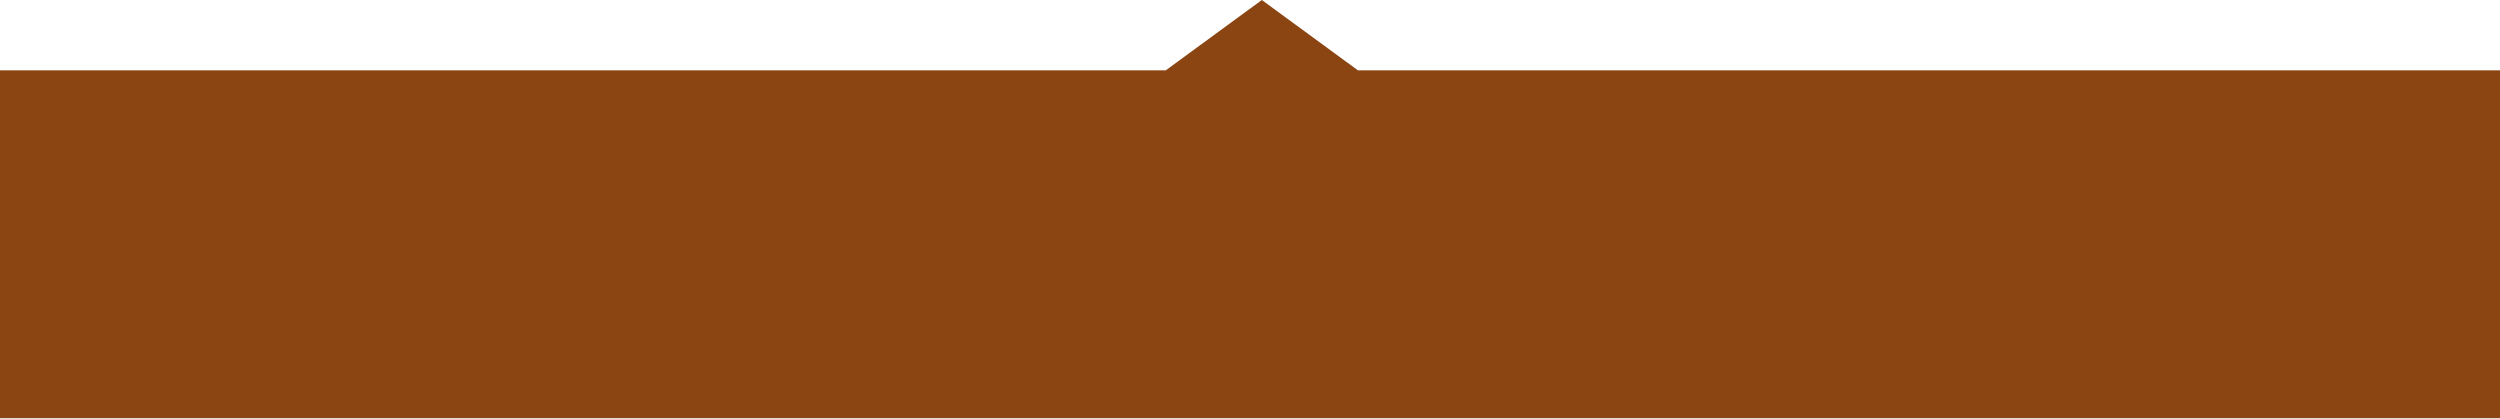
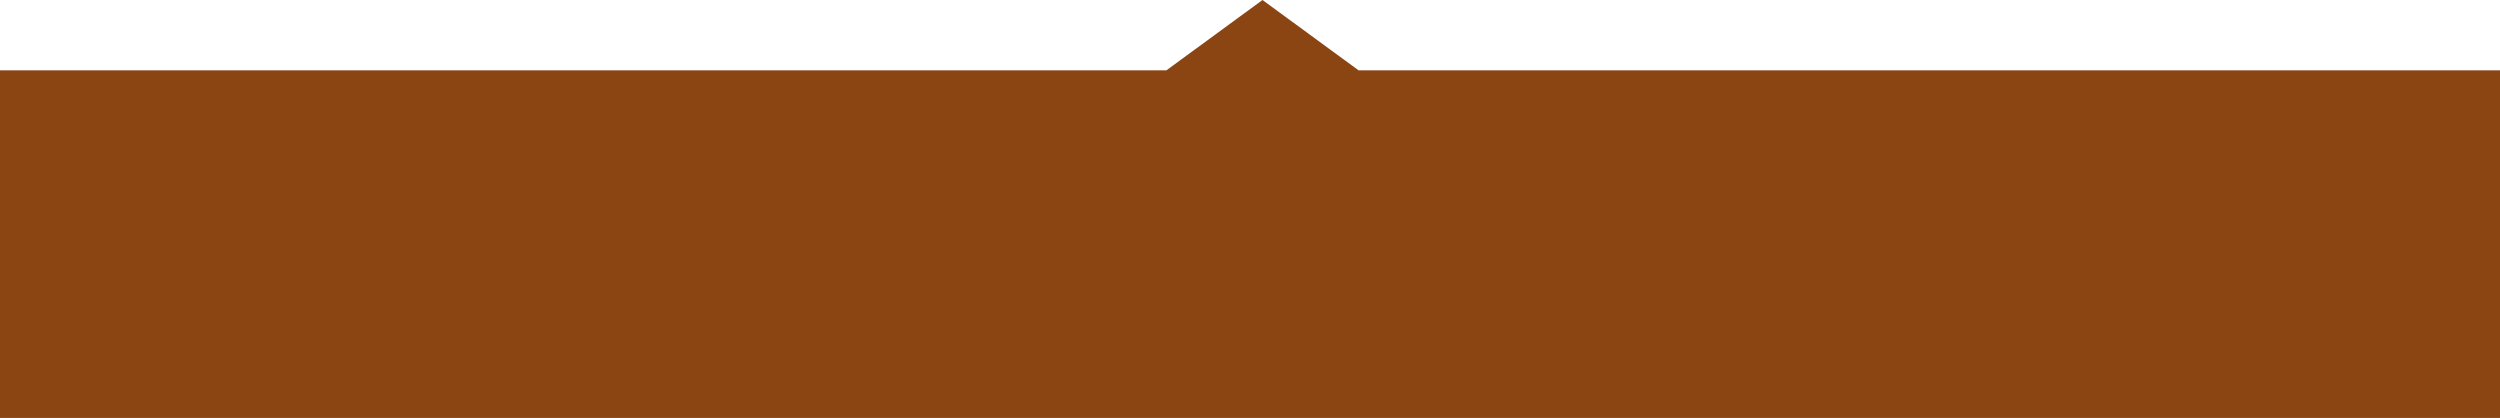
- <svg xmlns="http://www.w3.org/2000/svg" width="1919" height="321" viewBox="0 0 1919 321" fill="none">
-   <path d="M-1 320.986V54H894.816L968.59 0L1042.36 54H1919V320.986H-1Z" fill="#8B4513" />
+ <svg xmlns="http://www.w3.org/2000/svg" width="1920" height="321" viewBox="0 0 1920 321" fill="none">
+   <path d="M0 320.986V54H895.816L969.59 0L1043.36 54H1920V320.986H0Z" fill="#8B4513" />
</svg>
